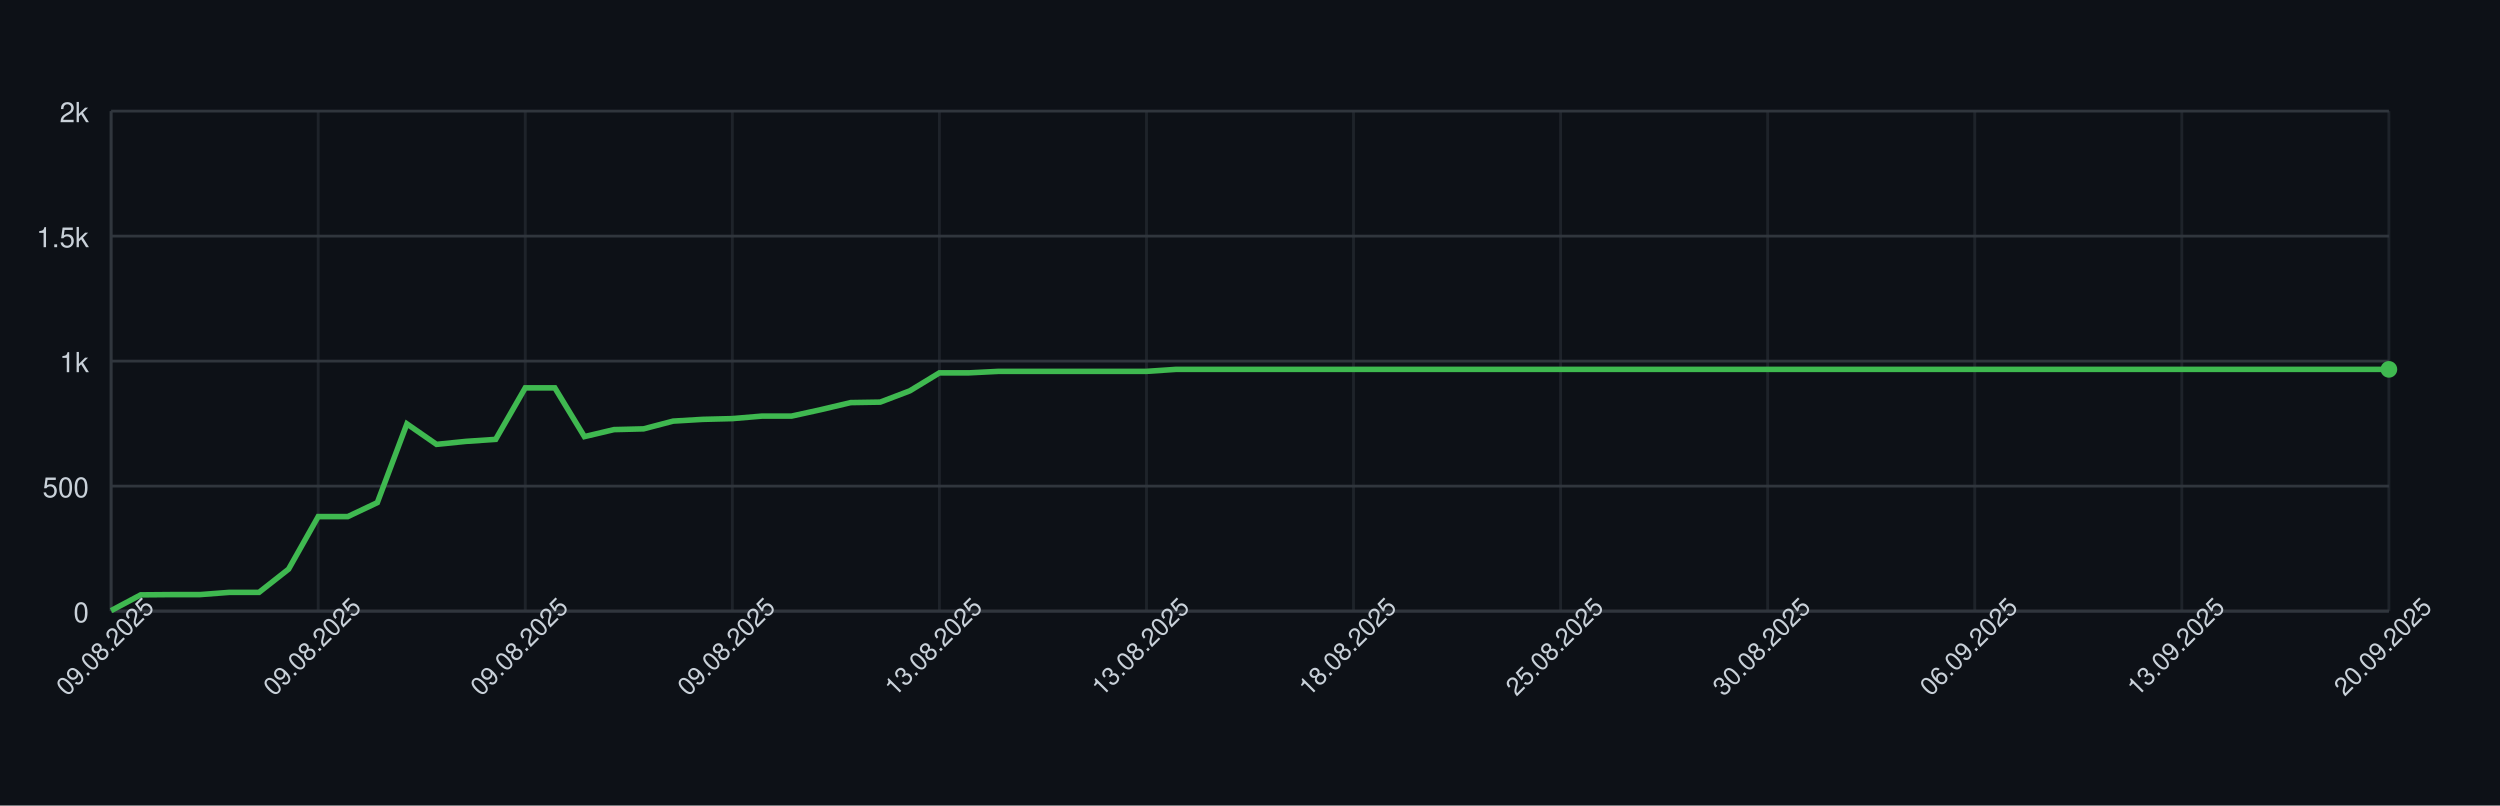
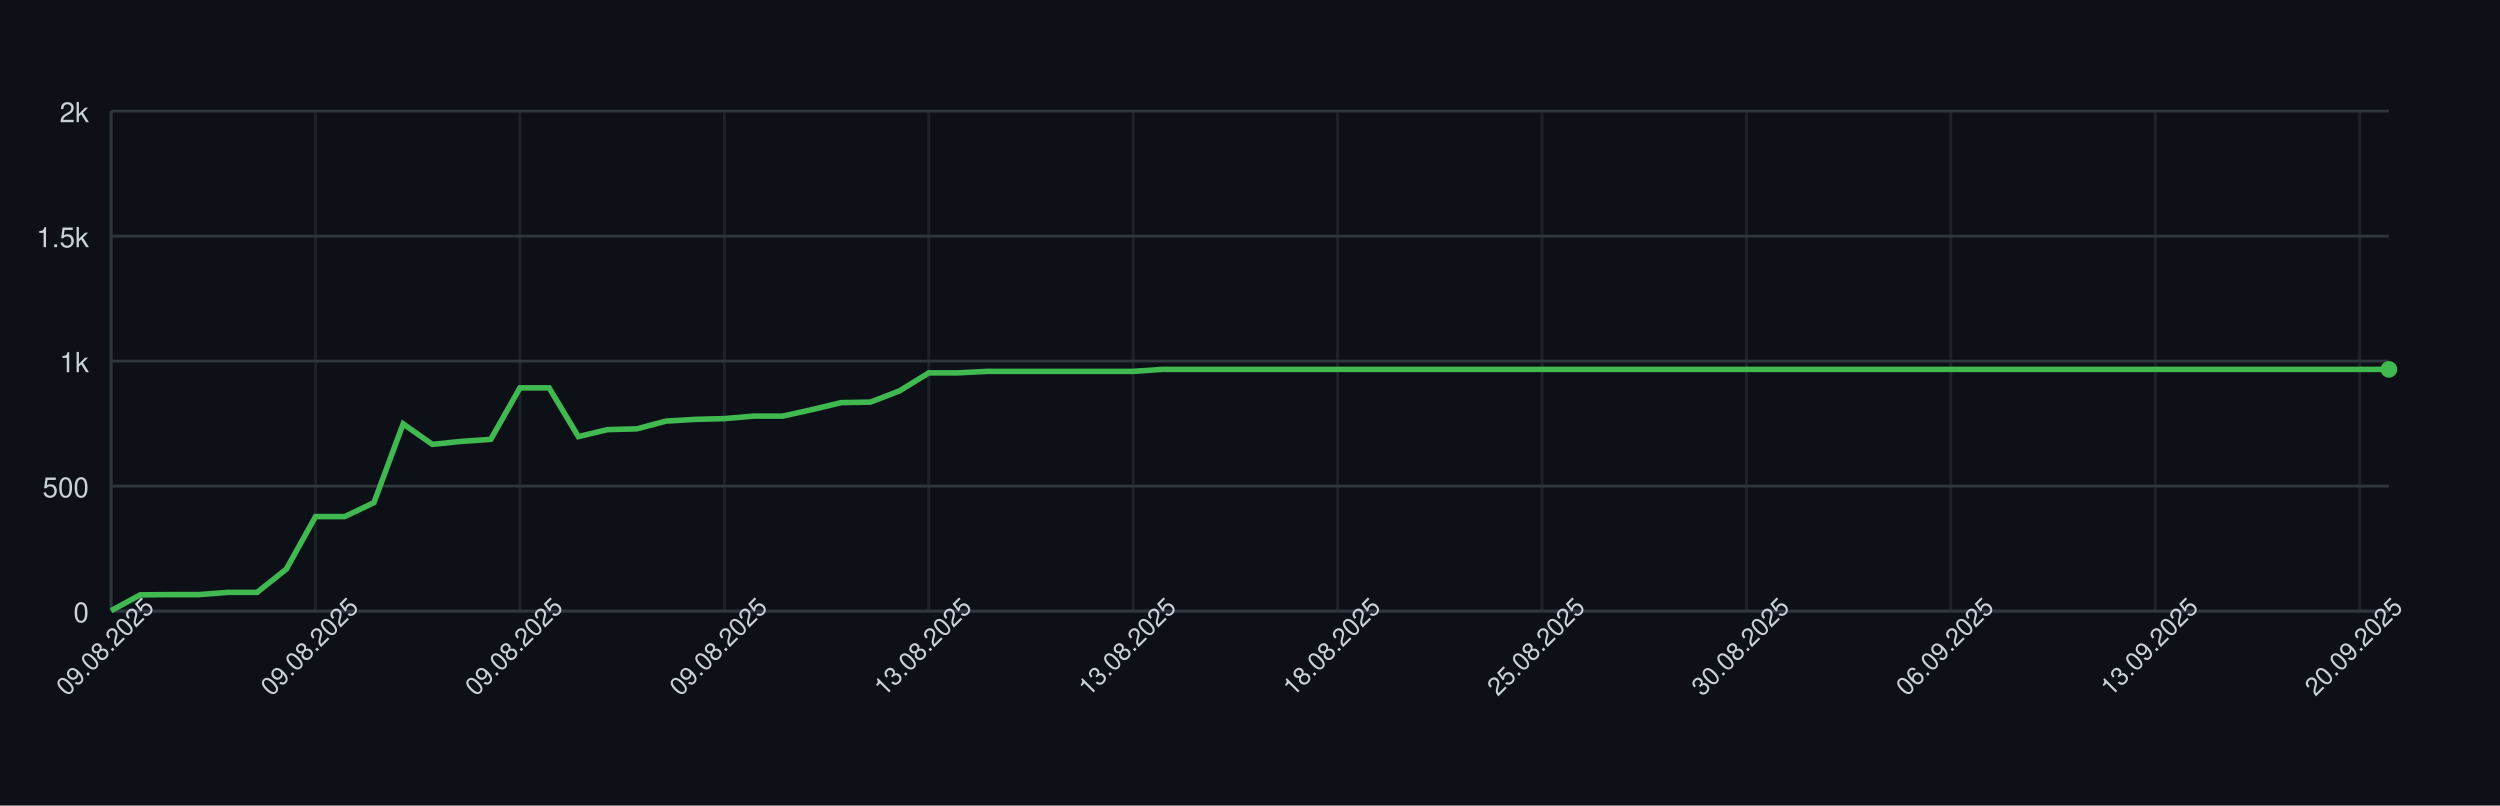
<svg xmlns="http://www.w3.org/2000/svg" width="900" height="290" style="font-family: -apple-system, BlinkMacSystemFont, 'Segoe UI', Helvetica, Arial, sans-serif;">
  <rect width="100%" height="100%" fill="#0d1117" />
  <g>
    <line x1="40" y1="220.00" x2="860" y2="220.00" stroke="#30363d" />
    <text x="32" y="224.00" font-size="10" fill="#c9d1d9" text-anchor="end">0</text>
    <line x1="40" y1="175.00" x2="860" y2="175.00" stroke="#30363d" />
    <text x="32" y="179.00" font-size="10" fill="#c9d1d9" text-anchor="end">500</text>
    <line x1="40" y1="130.00" x2="860" y2="130.00" stroke="#30363d" />
    <text x="32" y="134.00" font-size="10" fill="#c9d1d9" text-anchor="end">1k</text>
    <line x1="40" y1="85.00" x2="860" y2="85.00" stroke="#30363d" />
    <text x="32" y="89.00" font-size="10" fill="#c9d1d9" text-anchor="end">1.5k</text>
    <line x1="40" y1="40.00" x2="860" y2="40.00" stroke="#30363d" />
    <text x="32" y="44.00" font-size="10" fill="#c9d1d9" text-anchor="end">2k</text>
    <line x1="40.00" y1="40" x2="40.00" y2="220" stroke="#30363d" opacity="0.5" />
-     <line x1="114.55" y1="40" x2="114.55" y2="220" stroke="#30363d" opacity="0.5" />
-     <line x1="189.09" y1="40" x2="189.09" y2="220" stroke="#30363d" opacity="0.5" />
-     <line x1="263.64" y1="40" x2="263.64" y2="220" stroke="#30363d" opacity="0.5" />
-     <line x1="338.18" y1="40" x2="338.18" y2="220" stroke="#30363d" opacity="0.5" />
-     <line x1="412.73" y1="40" x2="412.73" y2="220" stroke="#30363d" opacity="0.5" />
-     <line x1="487.27" y1="40" x2="487.27" y2="220" stroke="#30363d" opacity="0.5" />
-     <line x1="561.82" y1="40" x2="561.82" y2="220" stroke="#30363d" opacity="0.5" />
-     <line x1="636.36" y1="40" x2="636.36" y2="220" stroke="#30363d" opacity="0.5" />
-     <line x1="710.91" y1="40" x2="710.91" y2="220" stroke="#30363d" opacity="0.5" />
-     <line x1="785.45" y1="40" x2="785.45" y2="220" stroke="#30363d" opacity="0.5" />
-     <line x1="860.00" y1="40" x2="860.00" y2="220" stroke="#30363d" opacity="0.5" />
+     <line x1="113.59" y1="40" x2="113.59" y2="220" stroke="#30363d" opacity="0.5" />
+     <line x1="187.18" y1="40" x2="187.18" y2="220" stroke="#30363d" opacity="0.5" />
+     <line x1="260.77" y1="40" x2="260.77" y2="220" stroke="#30363d" opacity="0.5" />
+     <line x1="334.36" y1="40" x2="334.36" y2="220" stroke="#30363d" opacity="0.5" />
+     <line x1="407.95" y1="40" x2="407.95" y2="220" stroke="#30363d" opacity="0.5" />
+     <line x1="481.54" y1="40" x2="481.54" y2="220" stroke="#30363d" opacity="0.5" />
+     <line x1="555.13" y1="40" x2="555.13" y2="220" stroke="#30363d" opacity="0.5" />
+     <line x1="628.72" y1="40" x2="628.72" y2="220" stroke="#30363d" opacity="0.5" />
+     <line x1="702.31" y1="40" x2="702.31" y2="220" stroke="#30363d" opacity="0.5" />
+     <line x1="775.90" y1="40" x2="775.90" y2="220" stroke="#30363d" opacity="0.5" />
+     <line x1="849.49" y1="40" x2="849.49" y2="220" stroke="#30363d" opacity="0.5" />
    <line x1="40" y1="220" x2="860" y2="220" stroke="#30363d" />
    <line x1="40" y1="40" x2="40" y2="220" stroke="#30363d" />
-     <path d="M 40.00 219.82 L 50.65 214.15 L 61.30 214.06 L 71.95 214.06 L 82.60 213.25 L 93.25 213.25 L 103.90 204.88 L 114.55 185.98 L 125.19 185.98 L 135.84 180.94 L 146.49 152.59 L 157.14 159.97 L 167.79 158.89 L 178.44 158.17 L 189.09 139.63 L 199.74 139.63 L 210.39 157.18 L 221.04 154.66 L 231.69 154.39 L 242.34 151.60 L 252.99 150.97 L 263.64 150.70 L 274.29 149.80 L 284.94 149.80 L 295.58 147.46 L 306.23 144.94 L 316.88 144.76 L 327.53 140.71 L 338.18 134.23 L 348.83 134.23 L 359.48 133.69 L 370.13 133.69 L 380.78 133.69 L 391.43 133.69 L 402.08 133.69 L 412.73 133.69 L 423.38 132.97 L 434.03 132.97 L 444.68 132.97 L 455.32 132.97 L 465.97 132.97 L 476.62 132.97 L 487.27 132.97 L 497.92 132.97 L 508.57 132.97 L 519.22 132.97 L 529.87 132.97 L 540.52 132.97 L 551.17 132.97 L 561.82 132.97 L 572.47 132.97 L 583.12 132.97 L 593.77 132.97 L 604.42 132.97 L 615.06 132.97 L 625.71 132.97 L 636.36 132.97 L 647.01 132.97 L 657.66 132.97 L 668.31 132.97 L 678.96 132.97 L 689.61 132.97 L 700.26 132.97 L 710.91 132.97 L 721.56 132.97 L 732.21 132.97 L 742.86 132.97 L 753.51 132.97 L 764.16 132.97 L 774.81 132.97 L 785.45 132.97 L 796.10 132.97 L 806.75 132.97 L 817.40 132.97 L 828.05 132.97 L 838.70 132.97 L 849.35 132.97 L 860.00 132.97" fill="none" stroke="#3fb950" stroke-width="2" />
+     <path d="M 40.00 219.82 L 50.51 214.15 L 61.03 214.06 L 71.54 214.06 L 82.05 213.25 L 92.56 213.25 L 103.08 204.88 L 113.59 185.98 L 124.10 185.98 L 134.62 180.94 L 145.13 152.59 L 155.64 159.97 L 166.15 158.89 L 176.67 158.17 L 187.18 139.63 L 197.69 139.63 L 208.21 157.18 L 218.72 154.66 L 229.23 154.39 L 239.74 151.60 L 250.26 150.97 L 260.77 150.70 L 271.28 149.80 L 281.79 149.80 L 292.31 147.46 L 302.82 144.94 L 313.33 144.76 L 323.85 140.71 L 334.36 134.23 L 344.87 134.23 L 355.38 133.69 L 365.90 133.69 L 376.41 133.69 L 386.92 133.69 L 397.44 133.69 L 407.95 133.69 L 418.46 132.97 L 428.97 132.97 L 439.49 132.97 L 450.00 132.97 L 460.51 132.97 L 471.03 132.97 L 481.54 132.97 L 492.05 132.97 L 502.56 132.97 L 513.08 132.97 L 523.59 132.97 L 534.10 132.97 L 544.62 132.97 L 555.13 132.97 L 565.64 132.97 L 576.15 132.97 L 586.67 132.97 L 597.18 132.97 L 607.69 132.97 L 618.21 132.97 L 628.72 132.97 L 639.23 132.97 L 649.74 132.97 L 660.26 132.97 L 670.77 132.97 L 681.28 132.97 L 691.79 132.97 L 702.31 132.97 L 712.82 132.97 L 723.33 132.97 L 733.85 132.97 L 744.36 132.97 L 754.87 132.97 L 765.38 132.97 L 775.90 132.97 L 786.41 132.97 L 796.92 132.97 L 807.44 132.97 L 817.95 132.97 L 828.46 132.97 L 838.97 132.97 L 849.49 132.97 L 860.00 132.97" fill="none" stroke="#3fb950" stroke-width="2" />
    <circle cx="860.00" cy="132.97" r="3" fill="#3fb950" />
    <text x="40.00" y="235.00" font-size="9" fill="#c9d1d9" text-anchor="middle" transform="rotate(-45 40.00 235.00)">09.08.2025</text>
-     <text x="114.55" y="235.00" font-size="9" fill="#c9d1d9" text-anchor="middle" transform="rotate(-45 114.55 235.00)">09.08.2025</text>
-     <text x="189.09" y="235.00" font-size="9" fill="#c9d1d9" text-anchor="middle" transform="rotate(-45 189.09 235.00)">09.08.2025</text>
-     <text x="263.64" y="235.00" font-size="9" fill="#c9d1d9" text-anchor="middle" transform="rotate(-45 263.64 235.00)">09.08.2025</text>
-     <text x="338.18" y="235.00" font-size="9" fill="#c9d1d9" text-anchor="middle" transform="rotate(-45 338.18 235.00)">13.08.2025</text>
-     <text x="412.73" y="235.00" font-size="9" fill="#c9d1d9" text-anchor="middle" transform="rotate(-45 412.73 235.00)">13.08.2025</text>
-     <text x="487.27" y="235.00" font-size="9" fill="#c9d1d9" text-anchor="middle" transform="rotate(-45 487.27 235.00)">18.08.2025</text>
-     <text x="561.82" y="235.00" font-size="9" fill="#c9d1d9" text-anchor="middle" transform="rotate(-45 561.82 235.00)">25.08.2025</text>
-     <text x="636.36" y="235.00" font-size="9" fill="#c9d1d9" text-anchor="middle" transform="rotate(-45 636.36 235.00)">30.08.2025</text>
-     <text x="710.91" y="235.00" font-size="9" fill="#c9d1d9" text-anchor="middle" transform="rotate(-45 710.91 235.00)">06.09.2025</text>
-     <text x="785.45" y="235.00" font-size="9" fill="#c9d1d9" text-anchor="middle" transform="rotate(-45 785.45 235.00)">13.09.2025</text>
-     <text x="860.00" y="235.00" font-size="9" fill="#c9d1d9" text-anchor="middle" transform="rotate(-45 860.00 235.00)">20.09.2025</text>
+     <text x="113.59" y="235.00" font-size="9" fill="#c9d1d9" text-anchor="middle" transform="rotate(-45 113.59 235.00)">09.08.2025</text>
+     <text x="187.18" y="235.00" font-size="9" fill="#c9d1d9" text-anchor="middle" transform="rotate(-45 187.18 235.00)">09.08.2025</text>
+     <text x="260.77" y="235.00" font-size="9" fill="#c9d1d9" text-anchor="middle" transform="rotate(-45 260.77 235.00)">09.08.2025</text>
+     <text x="334.36" y="235.00" font-size="9" fill="#c9d1d9" text-anchor="middle" transform="rotate(-45 334.36 235.00)">13.08.2025</text>
+     <text x="407.95" y="235.00" font-size="9" fill="#c9d1d9" text-anchor="middle" transform="rotate(-45 407.95 235.00)">13.08.2025</text>
+     <text x="481.54" y="235.00" font-size="9" fill="#c9d1d9" text-anchor="middle" transform="rotate(-45 481.54 235.00)">18.08.2025</text>
+     <text x="555.13" y="235.00" font-size="9" fill="#c9d1d9" text-anchor="middle" transform="rotate(-45 555.13 235.00)">25.08.2025</text>
+     <text x="628.72" y="235.00" font-size="9" fill="#c9d1d9" text-anchor="middle" transform="rotate(-45 628.72 235.00)">30.08.2025</text>
+     <text x="702.31" y="235.00" font-size="9" fill="#c9d1d9" text-anchor="middle" transform="rotate(-45 702.31 235.00)">06.09.2025</text>
+     <text x="775.90" y="235.00" font-size="9" fill="#c9d1d9" text-anchor="middle" transform="rotate(-45 775.90 235.00)">13.09.2025</text>
+     <text x="849.49" y="235.00" font-size="9" fill="#c9d1d9" text-anchor="middle" transform="rotate(-45 849.49 235.00)">20.09.2025</text>
  </g>
</svg>
